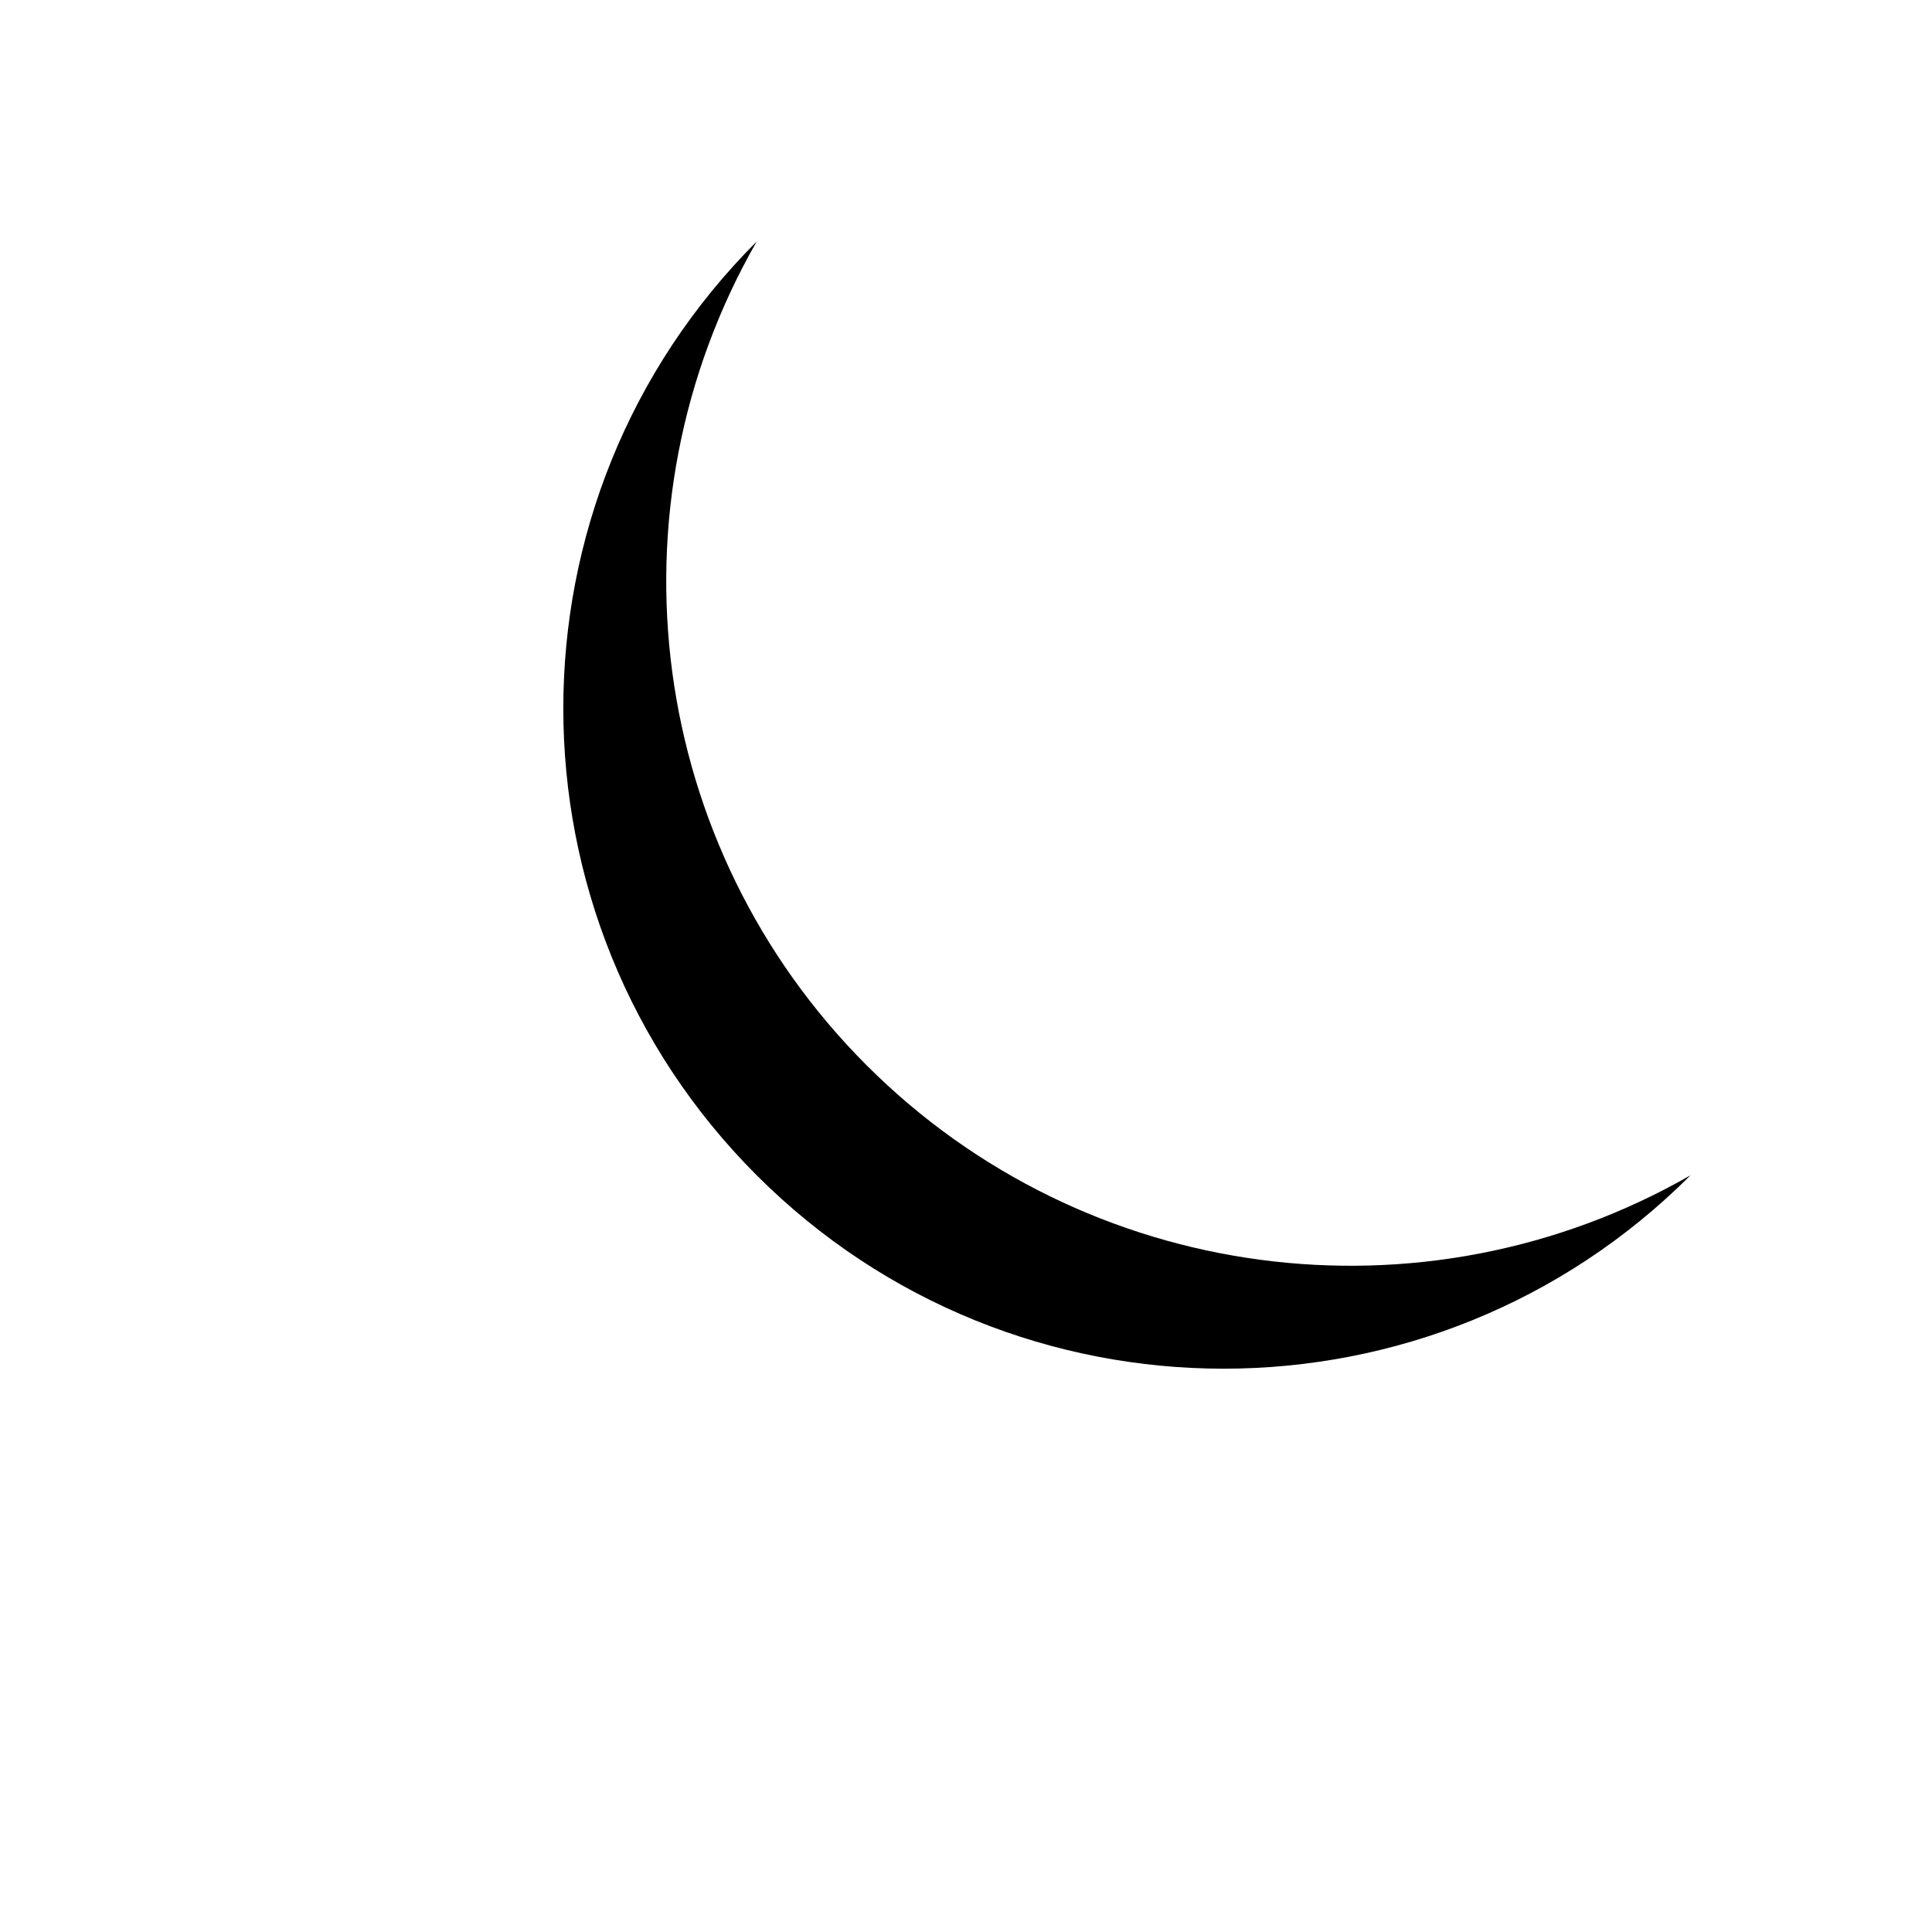
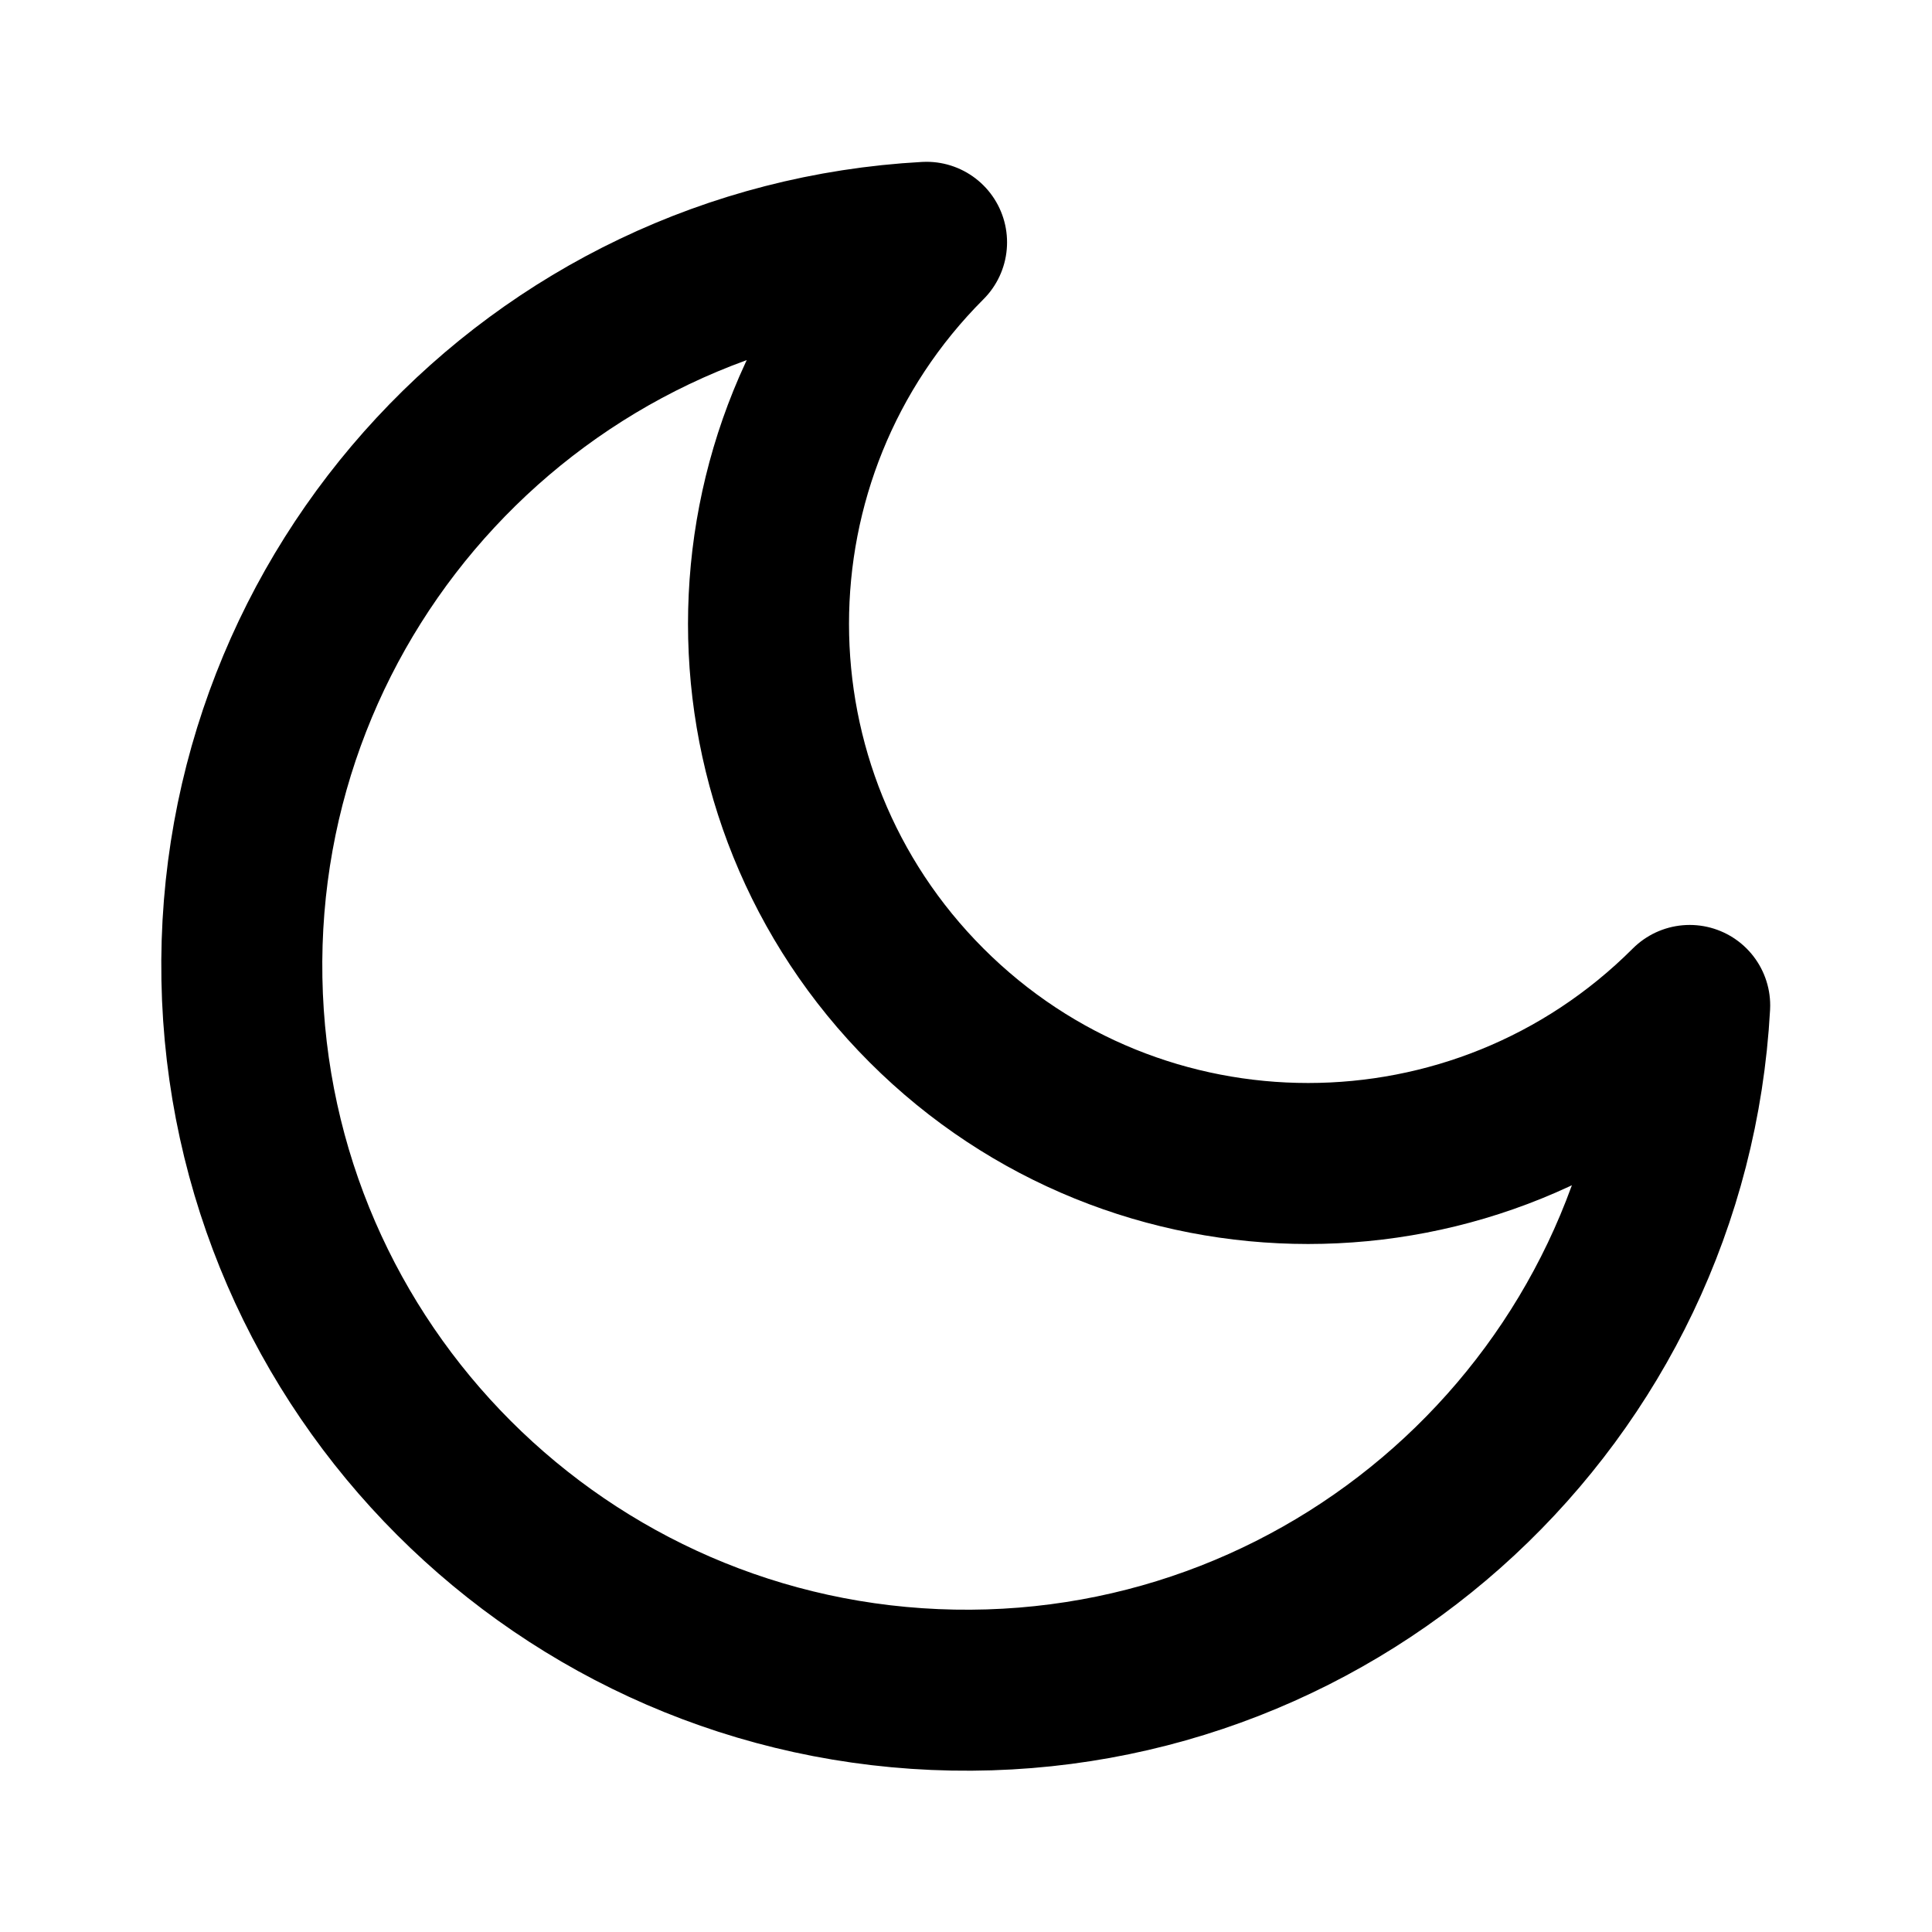
- <svg xmlns="http://www.w3.org/2000/svg" viewBox="0 0 24 24" fill="black">
-   <path d="M21 14.6A8.5 8.5 0 0 1 9.4 3a7 7 0 1 0 11.6 11.6Z" />
+ <svg xmlns="http://www.w3.org/2000/svg" viewBox="0 0 24 24" fill="none" stroke="black" stroke-width="2" stroke-linecap="round" stroke-linejoin="round">
+   <path d="M20.99 12.49a9 9 0 1 1-9.48-9.48 6 6 0 0 0 9.48 9.48Z" />
</svg>
